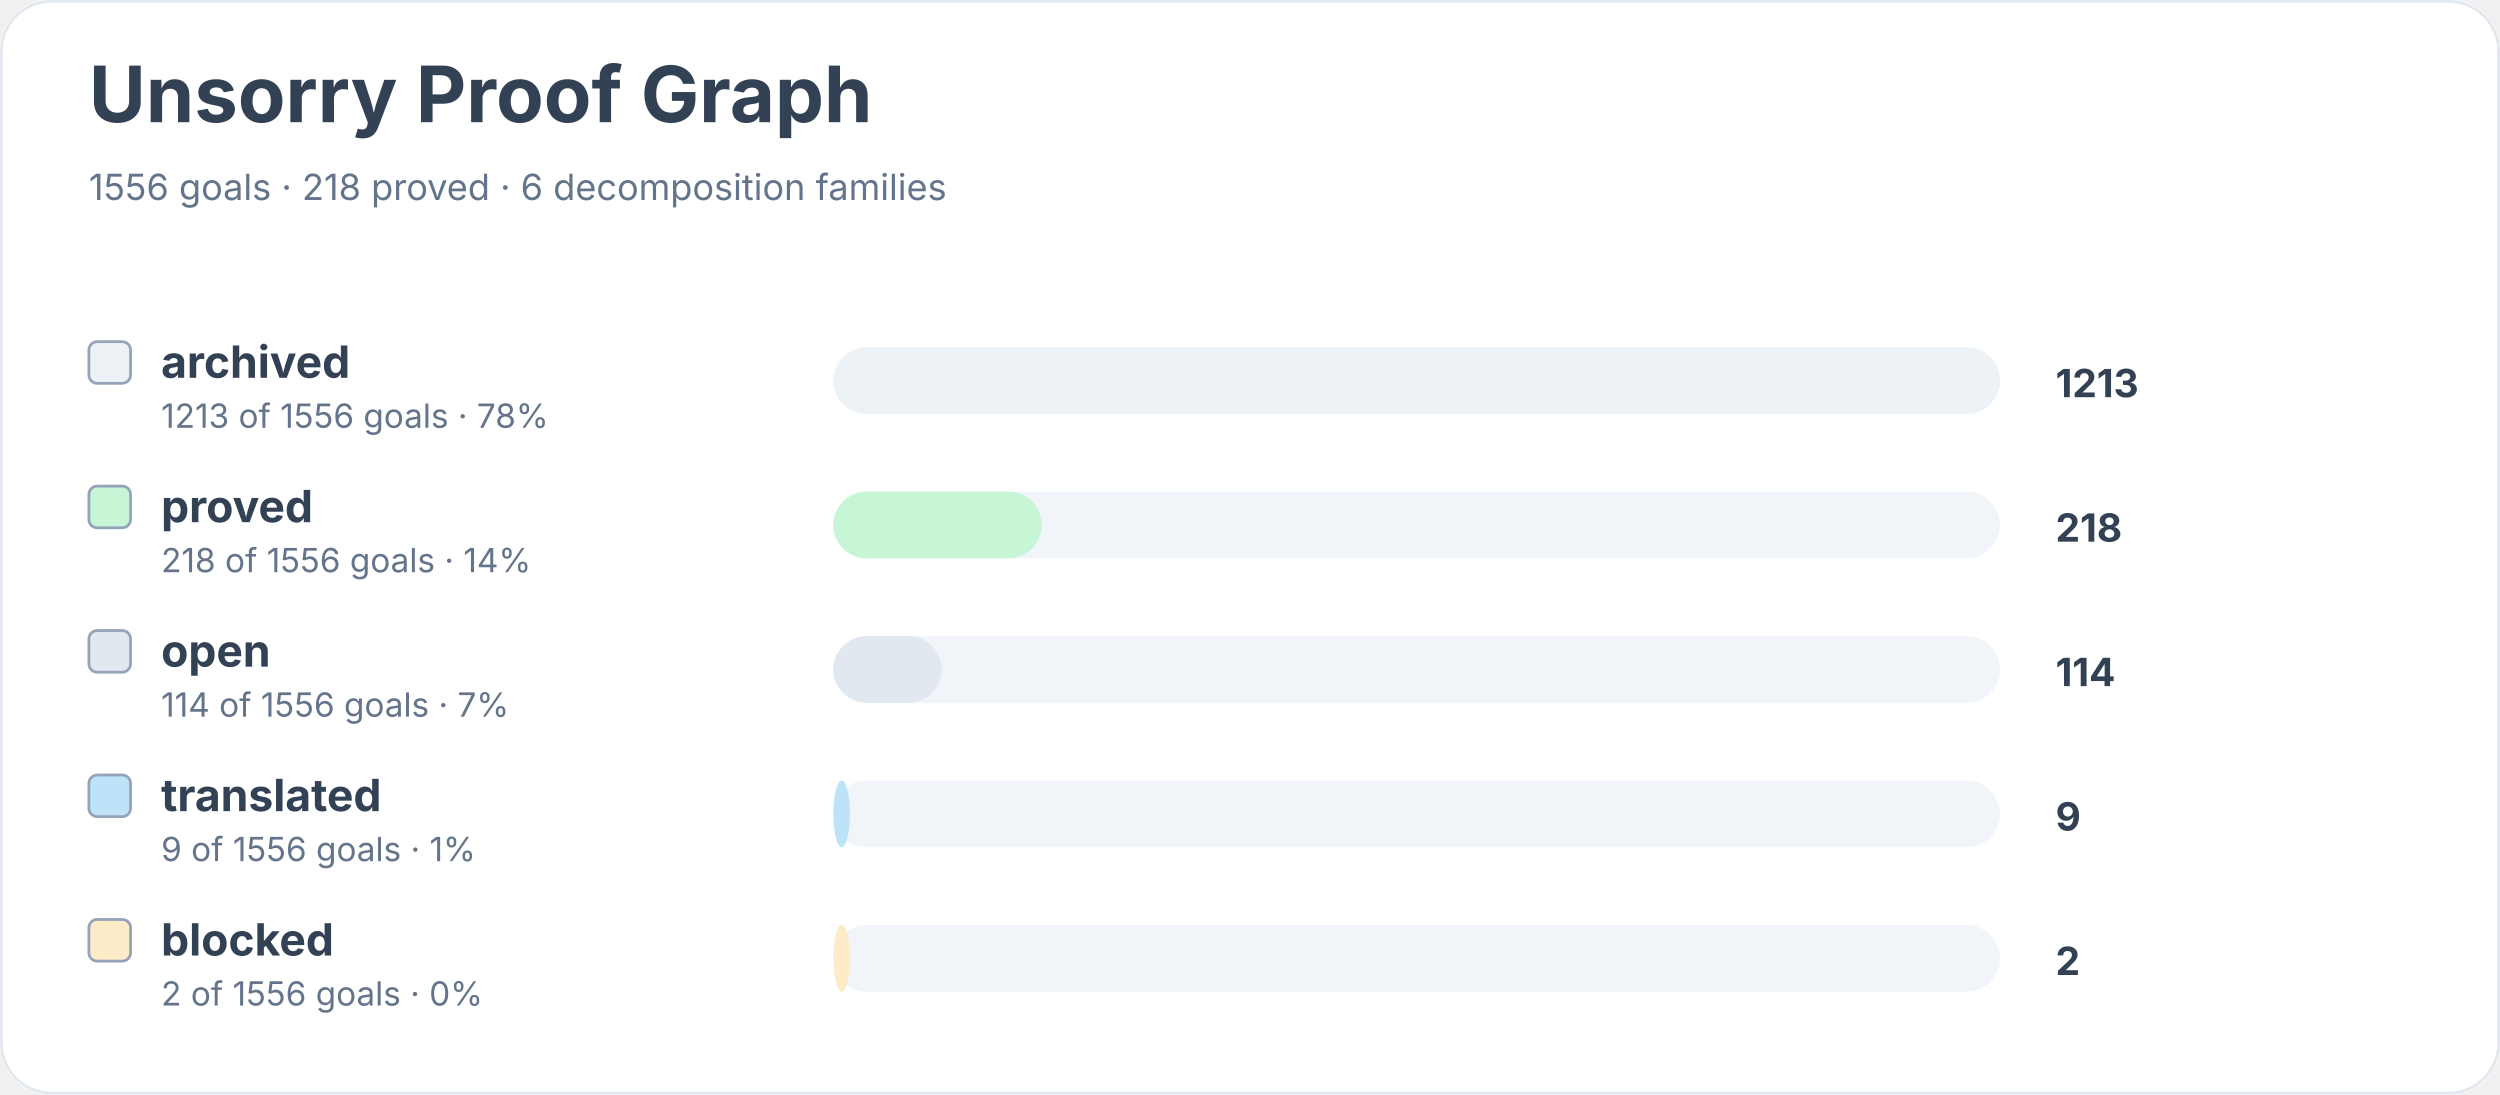
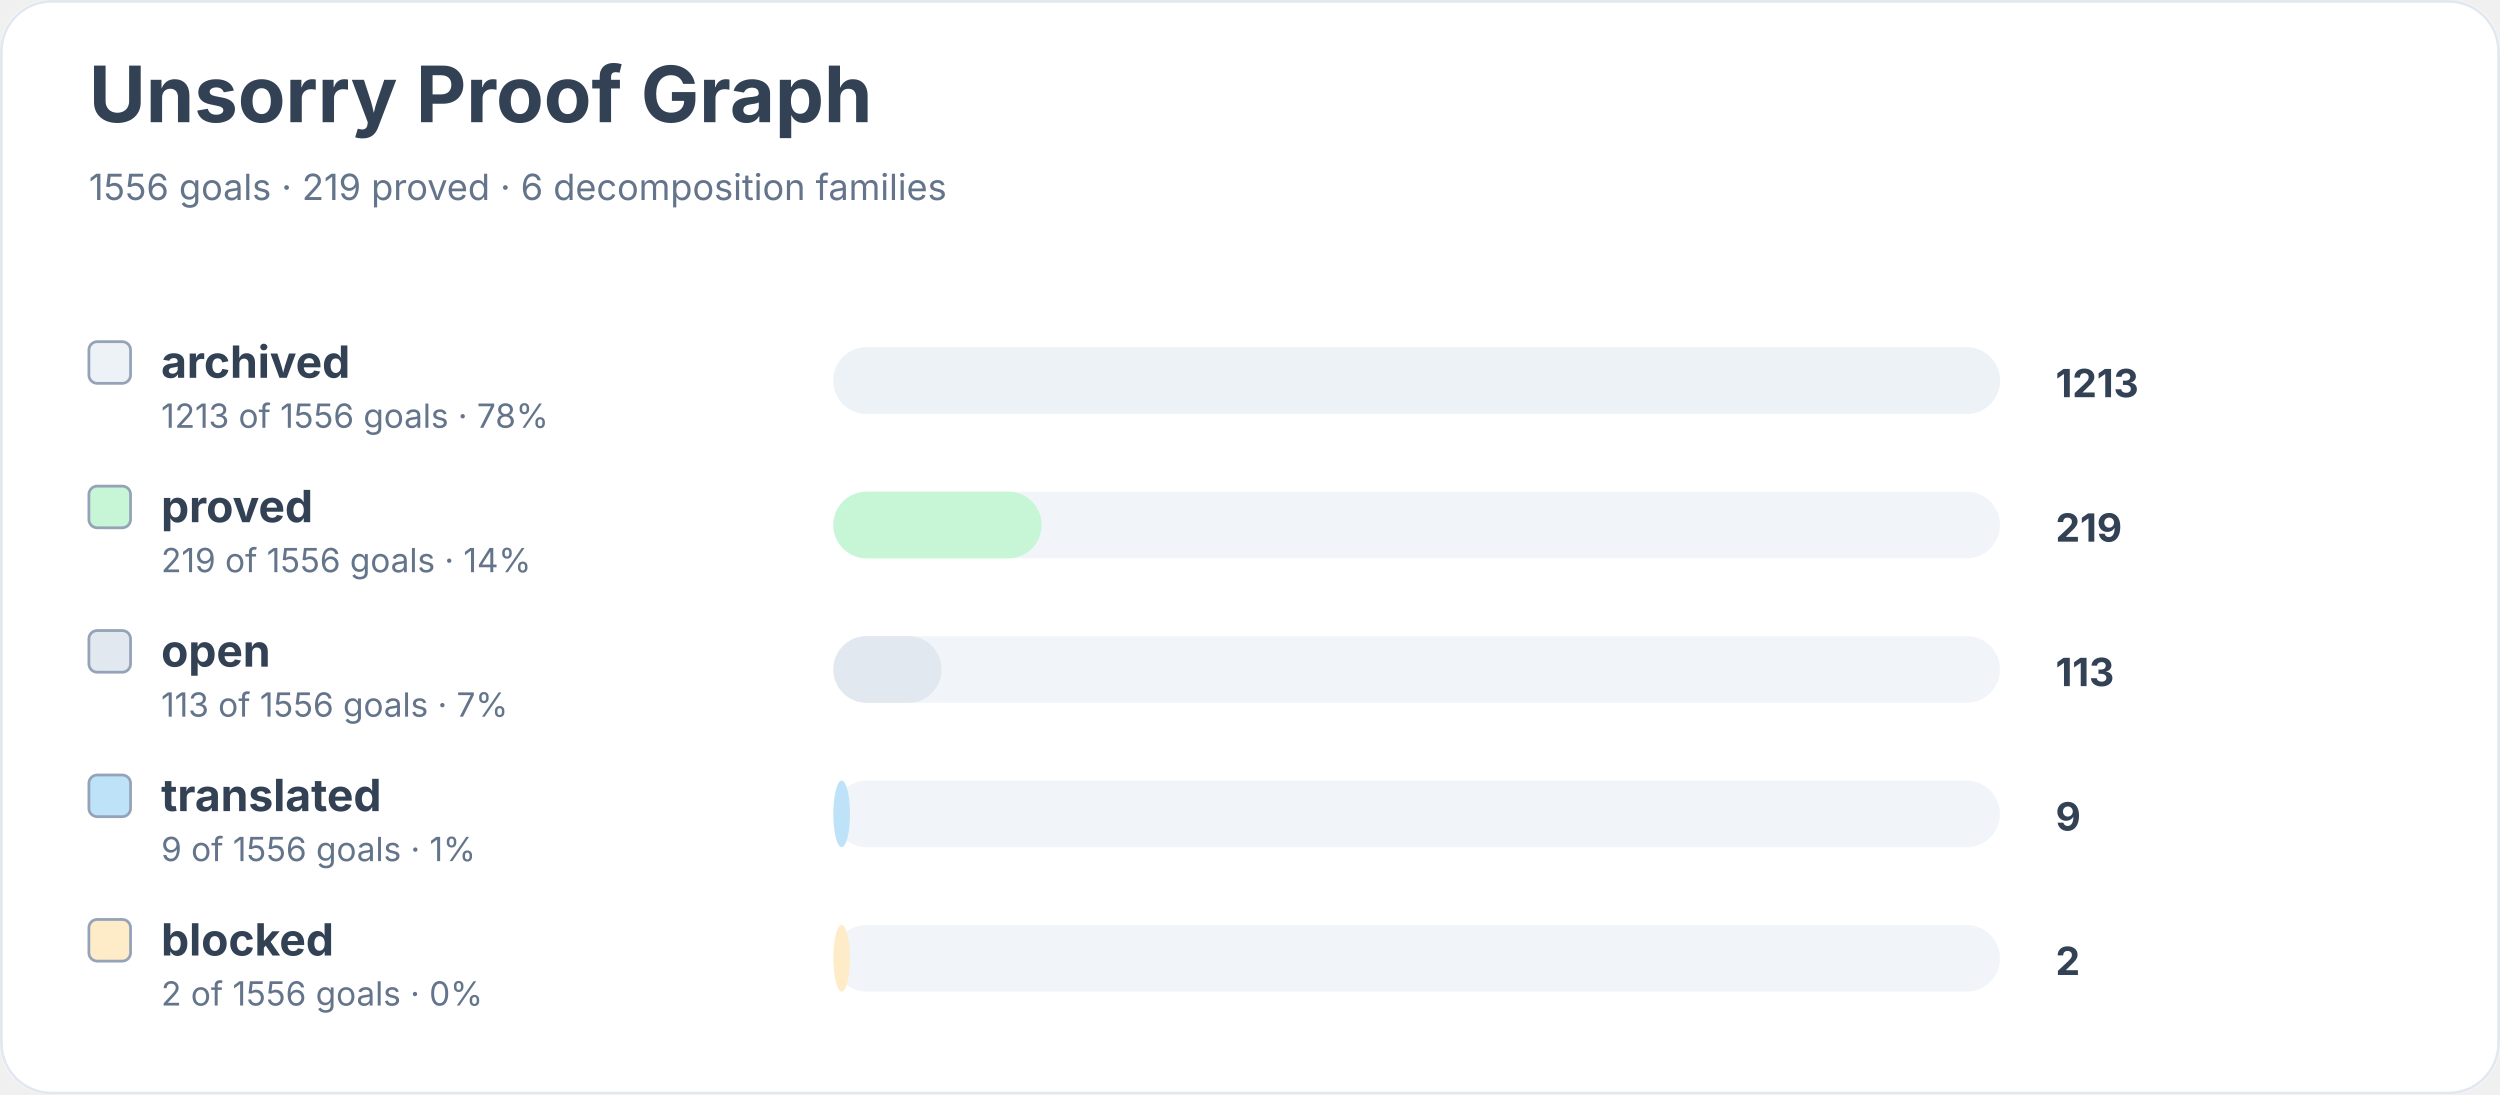
<svg xmlns="http://www.w3.org/2000/svg" width="900" height="394" viewBox="0 0 900 394" role="img" aria-labelledby="title desc">
  <rect width="900" height="100%" rx="18" fill="#ffffff" />
  <rect x="0.5" y="0.5" width="899" height="393" rx="18" fill="none" stroke="#e2e8f0" />
  <text x="32" y="44" font-family="Inter, system-ui, sans-serif" font-size="28" font-weight="700" fill="#334155">Unsorry Proof Graph</text>
-   <text x="32" y="72" font-family="Inter, system-ui, sans-serif" font-size="13" fill="#64748b">1556 goals · 218 proved · 6 decomposition families</text>
+   <text x="32" y="72" font-family="Inter, system-ui, sans-serif" font-size="13" fill="#64748b">1556 goals · 219 proved · 6 decomposition families</text>
  <rect x="32" y="123" width="15" height="15" rx="3" fill="#edf2f7" stroke="#94a3b8" />
  <text x="58" y="136" font-family="Inter, system-ui, sans-serif" font-size="16" font-weight="650" fill="#334155">archived</text>
  <text x="58" y="154" font-family="Inter, system-ui, sans-serif" font-size="12" fill="#64748b">1213 of 1556 goals · 78%</text>
  <rect x="300" y="125" width="420" height="24" rx="12" fill="#f1f5f9" />
  <rect x="300" y="125" width="420" height="24" rx="12" fill="#edf2f7" />
  <text x="740" y="143" font-family="Inter, system-ui, sans-serif" font-size="14" font-weight="700" fill="#334155">1213</text>
  <rect x="32" y="175" width="15" height="15" rx="3" fill="#c6f6d5" stroke="#94a3b8" />
  <text x="58" y="188" font-family="Inter, system-ui, sans-serif" font-size="16" font-weight="650" fill="#334155">proved</text>
-   <text x="58" y="206" font-family="Inter, system-ui, sans-serif" font-size="12" fill="#64748b">218 of 1556 goals · 14%</text>
+   <text x="58" y="206" font-family="Inter, system-ui, sans-serif" font-size="12" fill="#64748b">219 of 1556 goals · 14%</text>
  <rect x="300" y="177" width="420" height="24" rx="12" fill="#f1f5f9" />
  <rect x="300" y="177" width="75" height="24" rx="12" fill="#c6f6d5" />
-   <text x="740" y="195" font-family="Inter, system-ui, sans-serif" font-size="14" font-weight="700" fill="#334155">218</text>
+   <text x="740" y="195" font-family="Inter, system-ui, sans-serif" font-size="14" font-weight="700" fill="#334155">219</text>
  <rect x="32" y="227" width="15" height="15" rx="3" fill="#e2e8f0" stroke="#94a3b8" />
  <text x="58" y="240" font-family="Inter, system-ui, sans-serif" font-size="16" font-weight="650" fill="#334155">open</text>
-   <text x="58" y="258" font-family="Inter, system-ui, sans-serif" font-size="12" fill="#64748b">114 of 1556 goals · 7%</text>
+   <text x="58" y="258" font-family="Inter, system-ui, sans-serif" font-size="12" fill="#64748b">113 of 1556 goals · 7%</text>
  <rect x="300" y="229" width="420" height="24" rx="12" fill="#f1f5f9" />
  <rect x="300" y="229" width="39" height="24" rx="12" fill="#e2e8f0" />
-   <text x="740" y="247" font-family="Inter, system-ui, sans-serif" font-size="14" font-weight="700" fill="#334155">114</text>
+   <text x="740" y="247" font-family="Inter, system-ui, sans-serif" font-size="14" font-weight="700" fill="#334155">113</text>
  <rect x="32" y="279" width="15" height="15" rx="3" fill="#bee3f8" stroke="#94a3b8" />
  <text x="58" y="292" font-family="Inter, system-ui, sans-serif" font-size="16" font-weight="650" fill="#334155">translated</text>
  <text x="58" y="310" font-family="Inter, system-ui, sans-serif" font-size="12" fill="#64748b">9 of 1556 goals · 1%</text>
  <rect x="300" y="281" width="420" height="24" rx="12" fill="#f1f5f9" />
  <rect x="300" y="281" width="6" height="24" rx="12" fill="#bee3f8" />
  <text x="740" y="299" font-family="Inter, system-ui, sans-serif" font-size="14" font-weight="700" fill="#334155">9</text>
  <rect x="32" y="331" width="15" height="15" rx="3" fill="#feebc8" stroke="#94a3b8" />
  <text x="58" y="344" font-family="Inter, system-ui, sans-serif" font-size="16" font-weight="650" fill="#334155">blocked</text>
  <text x="58" y="362" font-family="Inter, system-ui, sans-serif" font-size="12" fill="#64748b">2 of 1556 goals · 0%</text>
  <rect x="300" y="333" width="420" height="24" rx="12" fill="#f1f5f9" />
  <rect x="300" y="333" width="6" height="24" rx="12" fill="#feebc8" />
  <text x="740" y="351" font-family="Inter, system-ui, sans-serif" font-size="14" font-weight="700" fill="#334155">2</text>
</svg>
